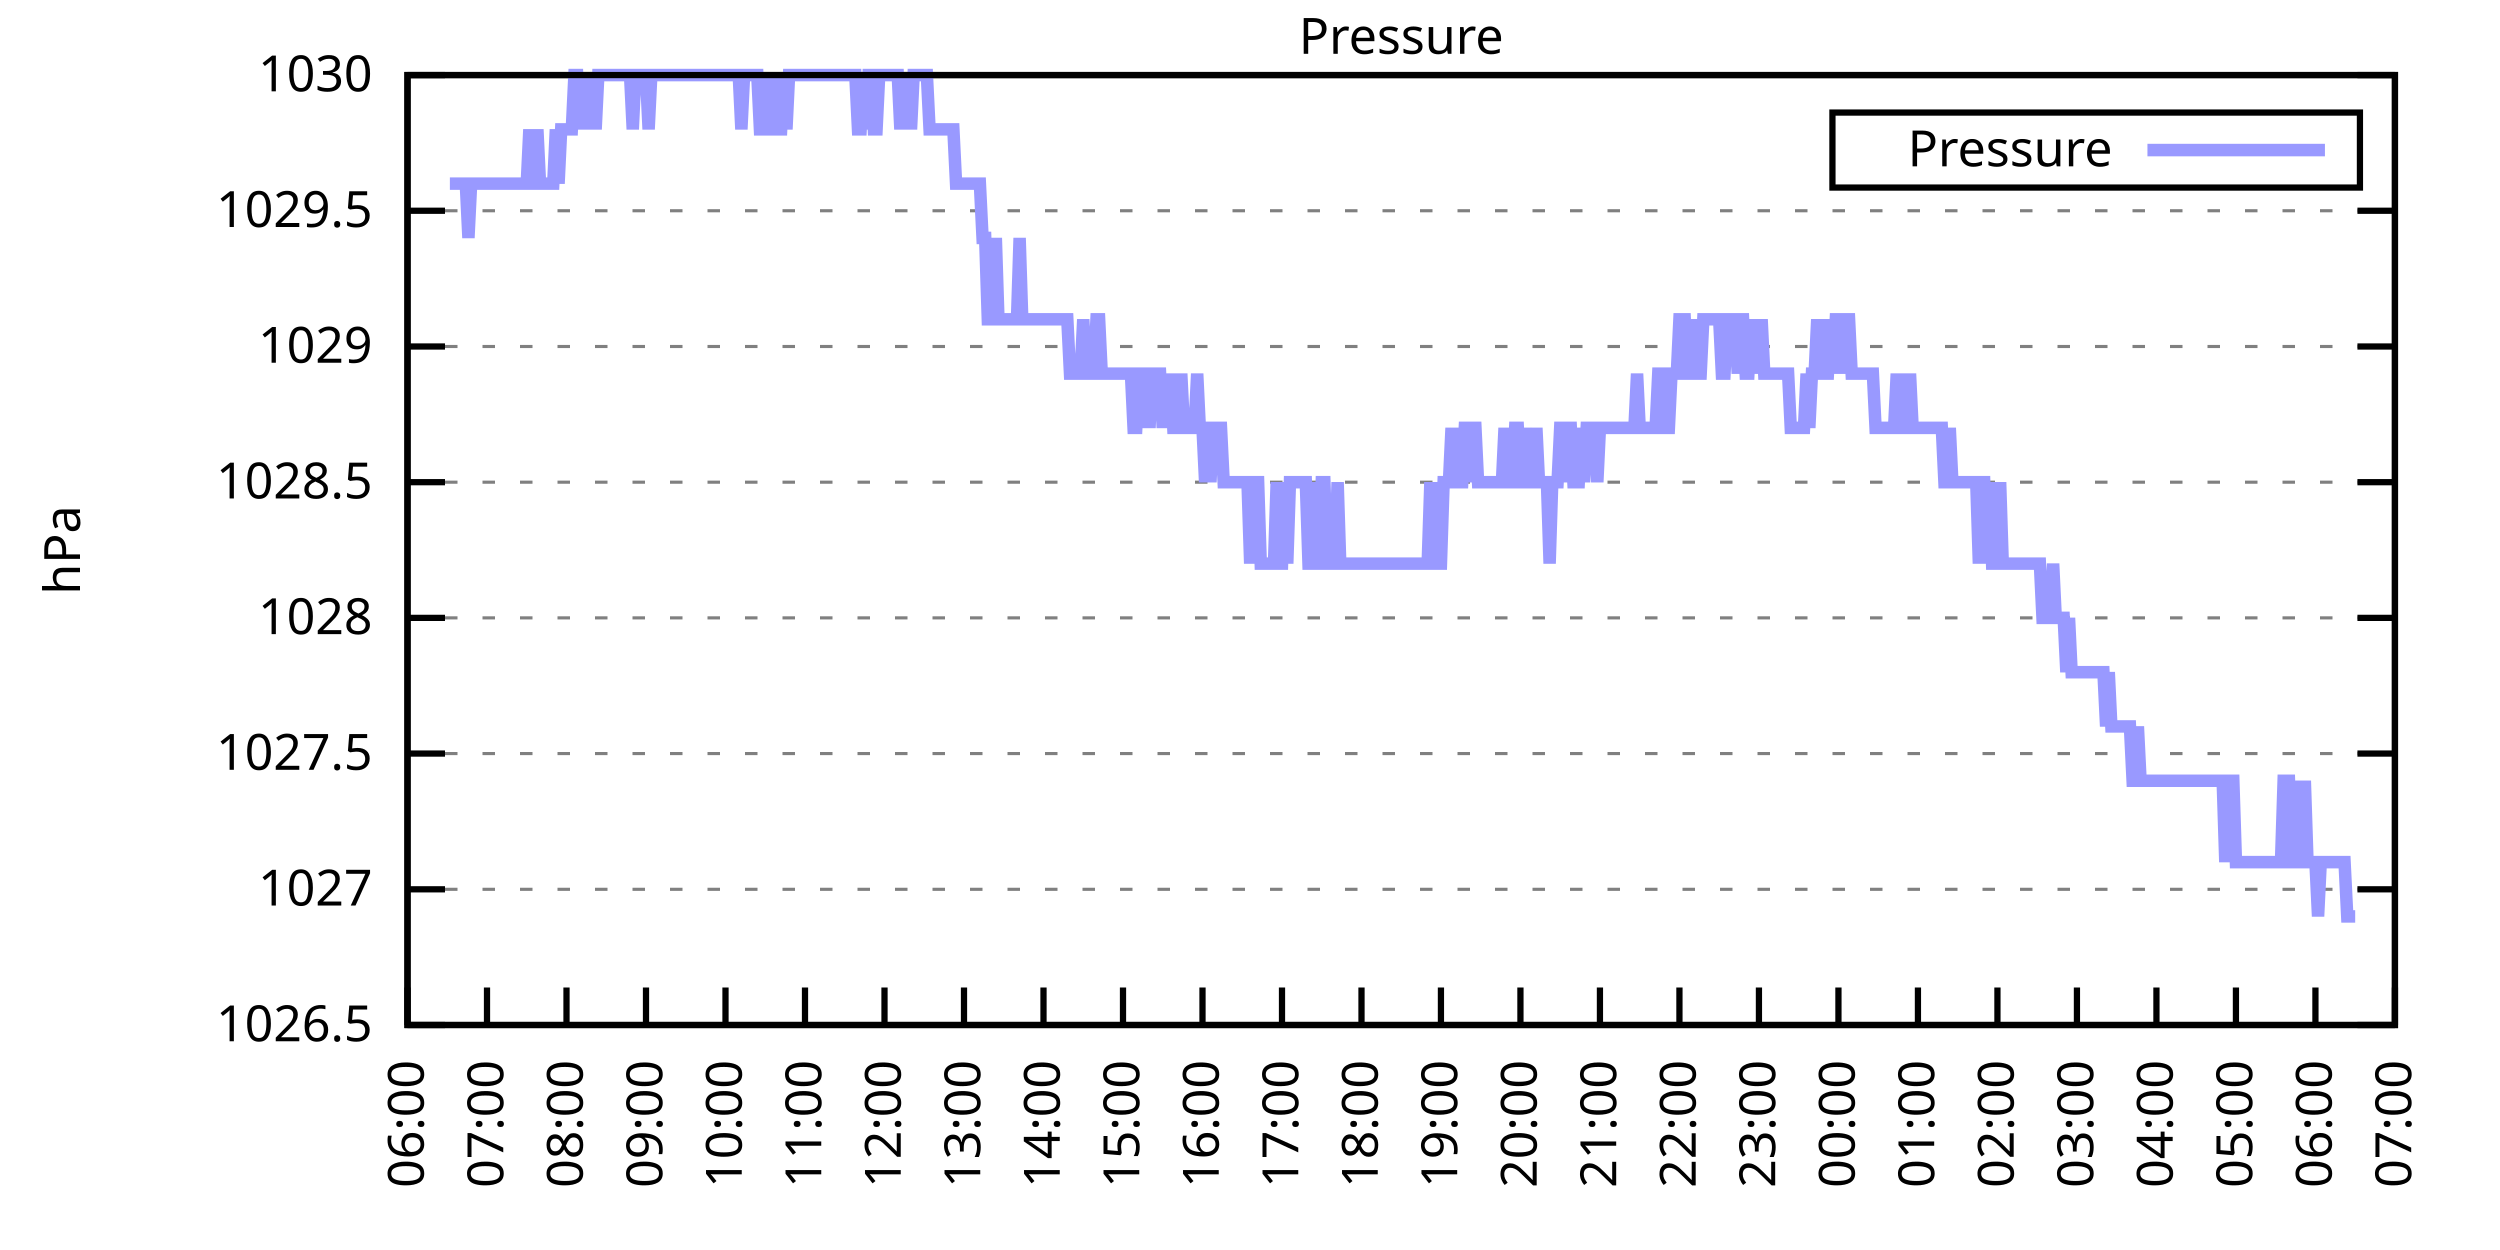
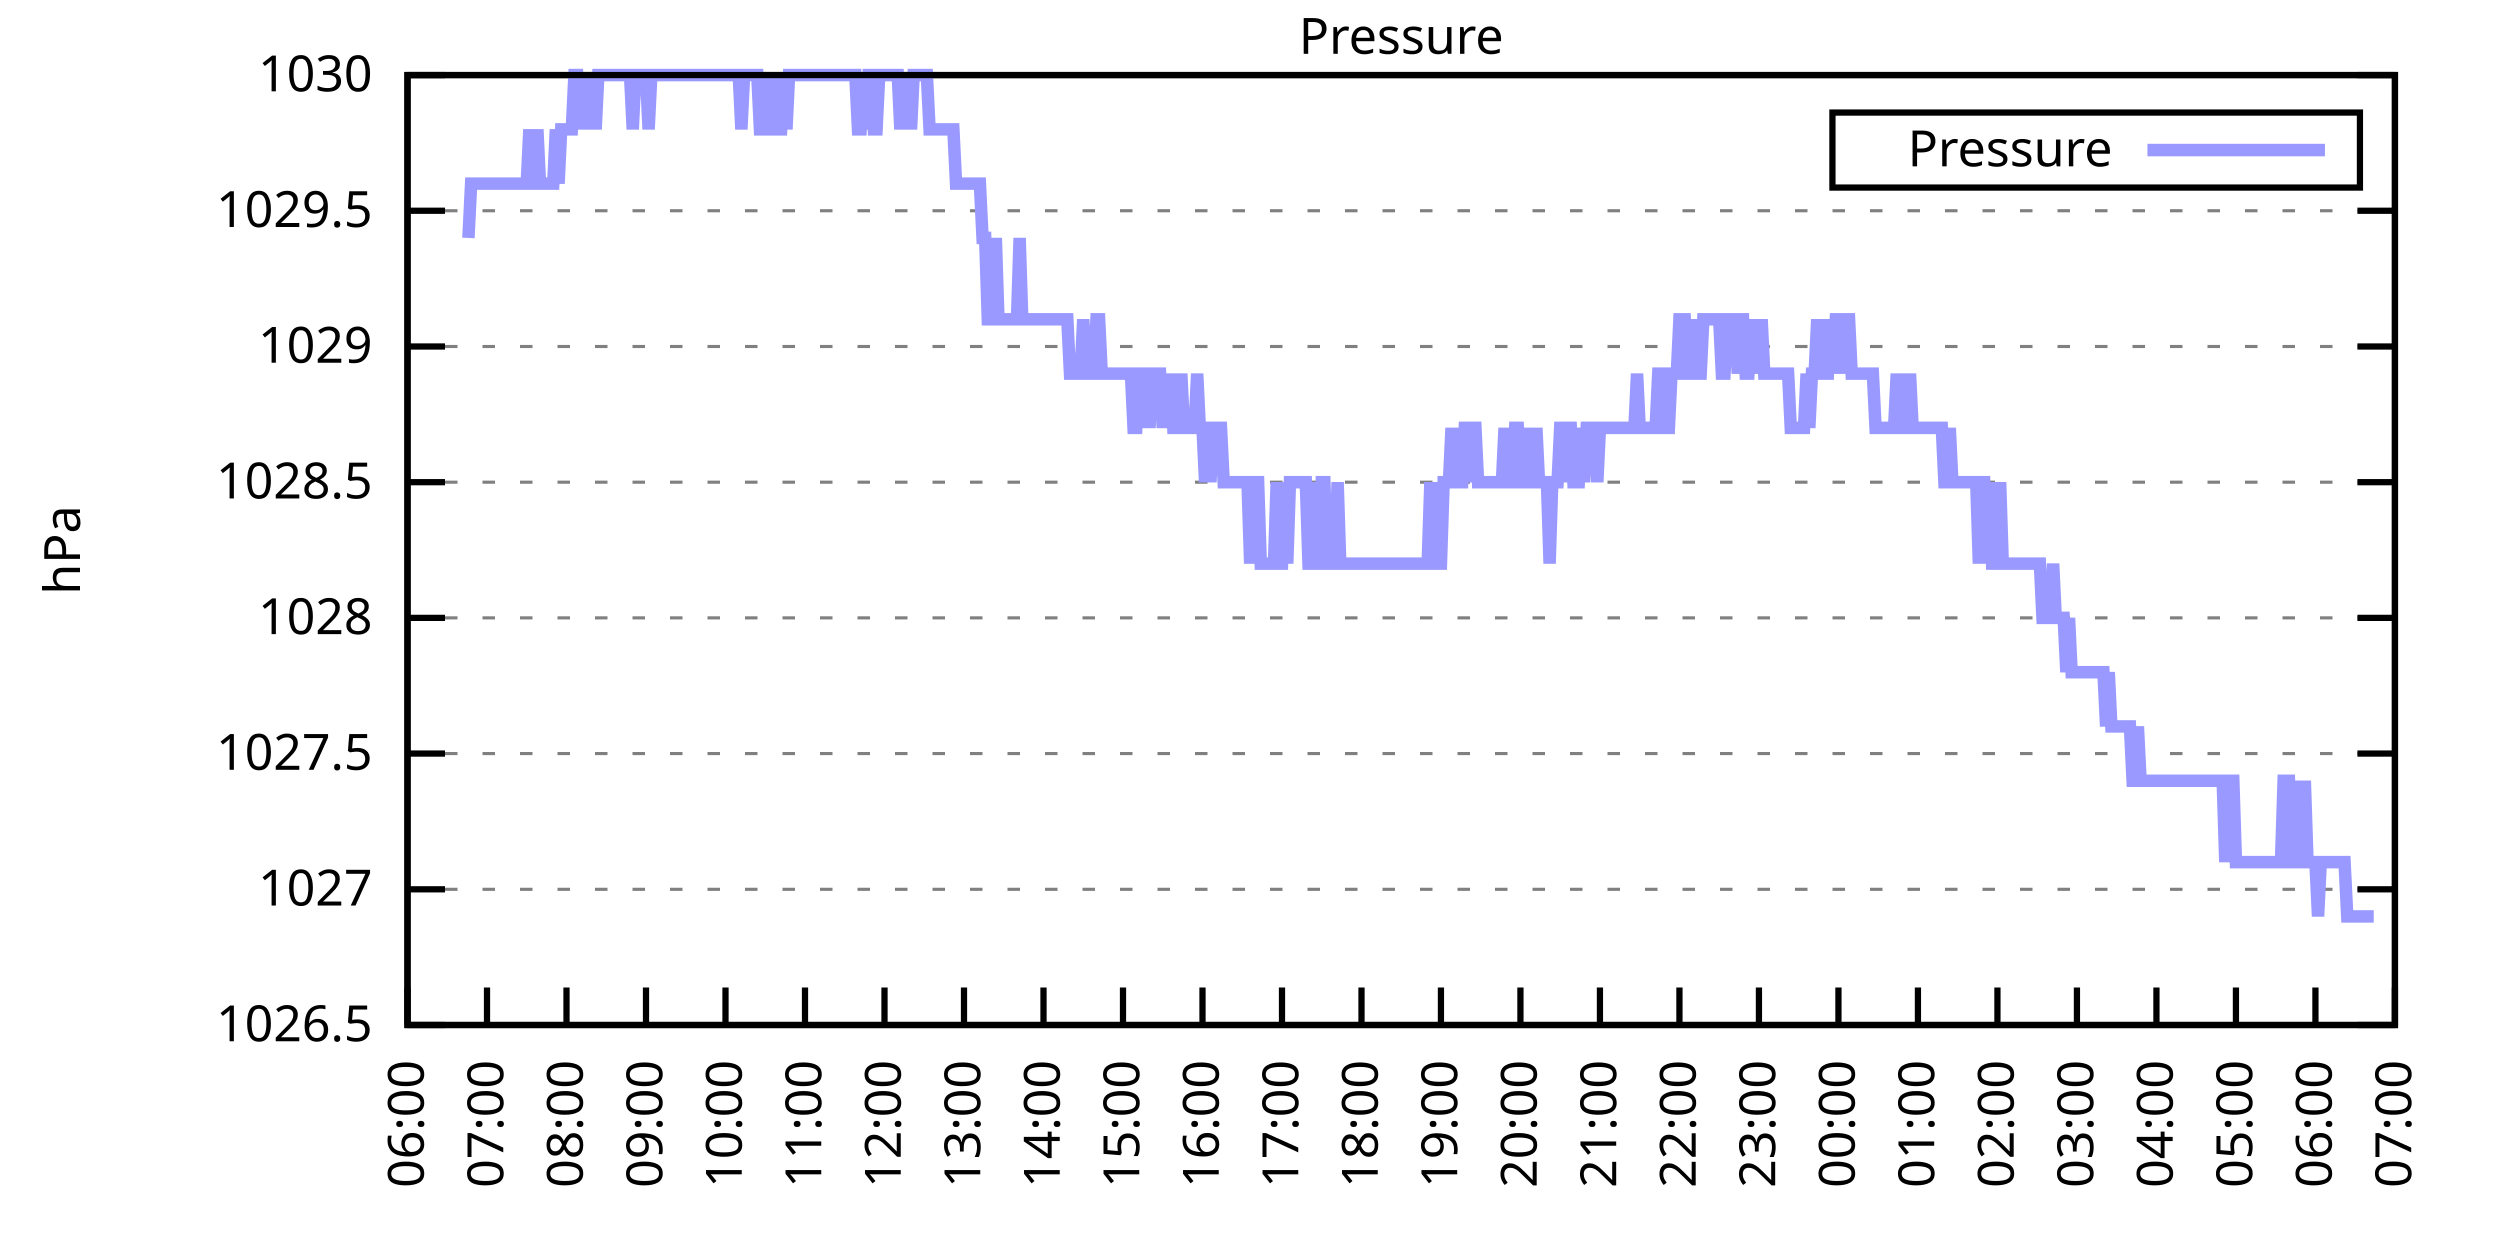
<svg xmlns="http://www.w3.org/2000/svg" xmlns:xlink="http://www.w3.org/1999/xlink" width="400" height="200" viewBox="0 0 400 200">
  <g id="gnuplot_canvas">
    <rect x="0" y="0" width="400" height="200" fill="none" />
    <defs>
      <circle id="gpDot" r="0.5" stroke-width="0.5" stroke="currentColor" />
      <path id="gpPt0" stroke-width="0.333" stroke="currentColor" d="M-1,0 h2 M0,-1 v2" />
      <path id="gpPt1" stroke-width="0.333" stroke="currentColor" d="M-1,-1 L1,1 M1,-1 L-1,1" />
      <path id="gpPt2" stroke-width="0.333" stroke="currentColor" d="M-1,0 L1,0 M0,-1 L0,1 M-1,-1 L1,1 M-1,1 L1,-1" />
      <rect id="gpPt3" stroke-width="0.333" stroke="currentColor" x="-1" y="-1" width="2" height="2" />
      <rect id="gpPt4" stroke-width="0.333" stroke="currentColor" fill="currentColor" x="-1" y="-1" width="2" height="2" />
      <circle id="gpPt5" stroke-width="0.333" stroke="currentColor" cx="0" cy="0" r="1" />
      <use xlink:href="#gpPt5" id="gpPt6" fill="currentColor" stroke="none" />
      <path id="gpPt7" stroke-width="0.333" stroke="currentColor" d="M0,-1.33 L-1.33,0.67 L1.33,0.67 z" />
      <use xlink:href="#gpPt7" id="gpPt8" fill="currentColor" stroke="none" />
      <use xlink:href="#gpPt7" id="gpPt9" stroke="currentColor" transform="rotate(180)" />
      <use xlink:href="#gpPt9" id="gpPt10" fill="currentColor" stroke="none" />
      <use xlink:href="#gpPt3" id="gpPt11" stroke="currentColor" transform="rotate(45)" />
      <use xlink:href="#gpPt11" id="gpPt12" fill="currentColor" stroke="none" />
      <path id="gpPt13" stroke-width="0.333" stroke="currentColor" d="M0,1.330 L1.265,0.411 L0.782,-1.067 L-0.782,-1.076 L-1.265,0.411 z" />
      <use xlink:href="#gpPt13" id="gpPt14" fill="currentColor" stroke="none" />
      <filter id="textbox" filterUnits="objectBoundingBox" x="0" y="0" height="1" width="1">
        <feFlood flood-color="white" flood-opacity="1" result="bgnd" />
        <feComposite in="SourceGraphic" in2="bgnd" operator="atop" />
      </filter>
      <filter id="greybox" filterUnits="objectBoundingBox" x="0" y="0" height="1" width="1">
        <feFlood flood-color="lightgrey" flood-opacity="1" result="grey" />
        <feComposite in="SourceGraphic" in2="grey" operator="atop" />
      </filter>
    </defs>
    <g fill="none" color="white" stroke="currentColor" stroke-width="1.00" stroke-linecap="butt" stroke-linejoin="miter">
</g>
    <g fill="none" color="black" stroke="currentColor" stroke-width="1.00" stroke-linecap="butt" stroke-linejoin="miter">
      <g stroke="none" shape-rendering="crispEdges">
        <polygon fill="rgb(255, 255, 255)" points="65.20,164.00 383.18,164.00 383.18,12.02 65.20,12.02 " />
      </g>
    </g>
    <g fill="none" color="black" stroke="currentColor" stroke-width="1.00" stroke-linecap="butt" stroke-linejoin="miter">
</g>
    <g fill="none" color="black" stroke="black" stroke-width="0.50" stroke-linecap="butt" stroke-linejoin="miter">
</g>
    <g fill="none" color="gray" stroke="currentColor" stroke-width="0.50" stroke-linecap="butt" stroke-linejoin="miter">
      <path stroke="gray" stroke-dasharray="2,4" class="gridline" d="M65.20,164.00 L383.19,164.00  " />
    </g>
    <g fill="none" color="gray" stroke="gray" stroke-width="1.00" stroke-linecap="butt" stroke-linejoin="miter">
</g>
    <g fill="none" color="black" stroke="currentColor" stroke-width="1.00" stroke-linecap="butt" stroke-linejoin="miter">
      <path stroke="black" d="M65.20,164.00 L71.20,164.00 M383.19,164.00 L377.19,164.00  " />
      <g transform="translate(59.60,166.60)" stroke="none" fill="black" font-family="Sans" font-size="8.00" text-anchor="end">
        <text>
          <tspan font-family="Sans"> 1026.5</tspan>
        </text>
      </g>
    </g>
    <g fill="none" color="black" stroke="currentColor" stroke-width="1.00" stroke-linecap="butt" stroke-linejoin="miter">
</g>
    <g fill="none" color="black" stroke="black" stroke-width="0.50" stroke-linecap="butt" stroke-linejoin="miter">
</g>
    <g fill="none" color="gray" stroke="currentColor" stroke-width="0.50" stroke-linecap="butt" stroke-linejoin="miter">
      <path stroke="gray" stroke-dasharray="2,4" class="gridline" d="M65.20,142.29 L383.19,142.29  " />
    </g>
    <g fill="none" color="gray" stroke="gray" stroke-width="1.00" stroke-linecap="butt" stroke-linejoin="miter">
</g>
    <g fill="none" color="black" stroke="currentColor" stroke-width="1.00" stroke-linecap="butt" stroke-linejoin="miter">
      <path stroke="black" d="M65.20,142.29 L71.20,142.29 M383.19,142.29 L377.19,142.29  " />
      <g transform="translate(59.60,144.89)" stroke="none" fill="black" font-family="Sans" font-size="8.00" text-anchor="end">
        <text>
          <tspan font-family="Sans"> 1027</tspan>
        </text>
      </g>
    </g>
    <g fill="none" color="black" stroke="currentColor" stroke-width="1.00" stroke-linecap="butt" stroke-linejoin="miter">
</g>
    <g fill="none" color="black" stroke="black" stroke-width="0.50" stroke-linecap="butt" stroke-linejoin="miter">
</g>
    <g fill="none" color="gray" stroke="currentColor" stroke-width="0.50" stroke-linecap="butt" stroke-linejoin="miter">
      <path stroke="gray" stroke-dasharray="2,4" class="gridline" d="M65.20,120.57 L383.19,120.57  " />
    </g>
    <g fill="none" color="gray" stroke="gray" stroke-width="1.00" stroke-linecap="butt" stroke-linejoin="miter">
</g>
    <g fill="none" color="black" stroke="currentColor" stroke-width="1.00" stroke-linecap="butt" stroke-linejoin="miter">
      <path stroke="black" d="M65.20,120.57 L71.20,120.57 M383.19,120.57 L377.19,120.57  " />
      <g transform="translate(59.60,123.17)" stroke="none" fill="black" font-family="Sans" font-size="8.00" text-anchor="end">
        <text>
          <tspan font-family="Sans"> 1027.5</tspan>
        </text>
      </g>
    </g>
    <g fill="none" color="black" stroke="currentColor" stroke-width="1.00" stroke-linecap="butt" stroke-linejoin="miter">
</g>
    <g fill="none" color="black" stroke="black" stroke-width="0.50" stroke-linecap="butt" stroke-linejoin="miter">
</g>
    <g fill="none" color="gray" stroke="currentColor" stroke-width="0.50" stroke-linecap="butt" stroke-linejoin="miter">
      <path stroke="gray" stroke-dasharray="2,4" class="gridline" d="M65.20,98.86 L383.19,98.86  " />
    </g>
    <g fill="none" color="gray" stroke="gray" stroke-width="1.00" stroke-linecap="butt" stroke-linejoin="miter">
</g>
    <g fill="none" color="black" stroke="currentColor" stroke-width="1.00" stroke-linecap="butt" stroke-linejoin="miter">
      <path stroke="black" d="M65.20,98.86 L71.20,98.86 M383.19,98.86 L377.19,98.86  " />
      <g transform="translate(59.60,101.46)" stroke="none" fill="black" font-family="Sans" font-size="8.00" text-anchor="end">
        <text>
          <tspan font-family="Sans"> 1028</tspan>
        </text>
      </g>
    </g>
    <g fill="none" color="black" stroke="currentColor" stroke-width="1.00" stroke-linecap="butt" stroke-linejoin="miter">
</g>
    <g fill="none" color="black" stroke="black" stroke-width="0.50" stroke-linecap="butt" stroke-linejoin="miter">
</g>
    <g fill="none" color="gray" stroke="currentColor" stroke-width="0.50" stroke-linecap="butt" stroke-linejoin="miter">
      <path stroke="gray" stroke-dasharray="2,4" class="gridline" d="M65.20,77.15 L383.19,77.15  " />
    </g>
    <g fill="none" color="gray" stroke="gray" stroke-width="1.00" stroke-linecap="butt" stroke-linejoin="miter">
</g>
    <g fill="none" color="black" stroke="currentColor" stroke-width="1.00" stroke-linecap="butt" stroke-linejoin="miter">
      <path stroke="black" d="M65.20,77.15 L71.20,77.15 M383.19,77.15 L377.19,77.15  " />
      <g transform="translate(59.60,79.75)" stroke="none" fill="black" font-family="Sans" font-size="8.00" text-anchor="end">
        <text>
          <tspan font-family="Sans"> 1028.5</tspan>
        </text>
      </g>
    </g>
    <g fill="none" color="black" stroke="currentColor" stroke-width="1.00" stroke-linecap="butt" stroke-linejoin="miter">
</g>
    <g fill="none" color="black" stroke="black" stroke-width="0.50" stroke-linecap="butt" stroke-linejoin="miter">
</g>
    <g fill="none" color="gray" stroke="currentColor" stroke-width="0.50" stroke-linecap="butt" stroke-linejoin="miter">
      <path stroke="gray" stroke-dasharray="2,4" class="gridline" d="M65.20,55.44 L383.19,55.44  " />
    </g>
    <g fill="none" color="gray" stroke="gray" stroke-width="1.00" stroke-linecap="butt" stroke-linejoin="miter">
</g>
    <g fill="none" color="black" stroke="currentColor" stroke-width="1.00" stroke-linecap="butt" stroke-linejoin="miter">
      <path stroke="black" d="M65.20,55.44 L71.20,55.44 M383.19,55.44 L377.19,55.44  " />
      <g transform="translate(59.60,58.04)" stroke="none" fill="black" font-family="Sans" font-size="8.00" text-anchor="end">
        <text>
          <tspan font-family="Sans"> 1029</tspan>
        </text>
      </g>
    </g>
    <g fill="none" color="black" stroke="currentColor" stroke-width="1.00" stroke-linecap="butt" stroke-linejoin="miter">
</g>
    <g fill="none" color="black" stroke="black" stroke-width="0.50" stroke-linecap="butt" stroke-linejoin="miter">
</g>
    <g fill="none" color="gray" stroke="currentColor" stroke-width="0.50" stroke-linecap="butt" stroke-linejoin="miter">
      <path stroke="gray" stroke-dasharray="2,4" class="gridline" d="M65.20,33.72 L383.19,33.72  " />
    </g>
    <g fill="none" color="gray" stroke="gray" stroke-width="1.00" stroke-linecap="butt" stroke-linejoin="miter">
</g>
    <g fill="none" color="black" stroke="currentColor" stroke-width="1.00" stroke-linecap="butt" stroke-linejoin="miter">
      <path stroke="black" d="M65.20,33.72 L71.20,33.72 M383.19,33.72 L377.19,33.72  " />
      <g transform="translate(59.60,36.32)" stroke="none" fill="black" font-family="Sans" font-size="8.00" text-anchor="end">
        <text>
          <tspan font-family="Sans"> 1029.5</tspan>
        </text>
      </g>
    </g>
    <g fill="none" color="black" stroke="currentColor" stroke-width="1.00" stroke-linecap="butt" stroke-linejoin="miter">
</g>
    <g fill="none" color="black" stroke="black" stroke-width="0.50" stroke-linecap="butt" stroke-linejoin="miter">
</g>
    <g fill="none" color="gray" stroke="currentColor" stroke-width="0.50" stroke-linecap="butt" stroke-linejoin="miter">
      <path stroke="gray" stroke-dasharray="2,4" class="gridline" d="M65.20,12.01 L383.19,12.01  " />
    </g>
    <g fill="none" color="gray" stroke="gray" stroke-width="1.00" stroke-linecap="butt" stroke-linejoin="miter">
</g>
    <g fill="none" color="black" stroke="currentColor" stroke-width="1.00" stroke-linecap="butt" stroke-linejoin="miter">
      <path stroke="black" d="M65.20,12.01 L71.20,12.01 M383.19,12.01 L377.19,12.01  " />
      <g transform="translate(59.60,14.61)" stroke="none" fill="black" font-family="Sans" font-size="8.00" text-anchor="end">
        <text>
          <tspan font-family="Sans"> 1030</tspan>
        </text>
      </g>
    </g>
    <g fill="none" color="black" stroke="currentColor" stroke-width="1.00" stroke-linecap="butt" stroke-linejoin="miter">
      <path stroke="black" d="M65.20,164.00 L65.20,158.00  " />
      <g transform="translate(67.80,169.60) rotate(270.00)" stroke="none" fill="black" font-family="Sans" font-size="8.00" text-anchor="end">
        <text>
          <tspan font-family="Sans">06:00</tspan>
        </text>
      </g>
    </g>
    <g fill="none" color="black" stroke="currentColor" stroke-width="1.00" stroke-linecap="butt" stroke-linejoin="miter">
      <path stroke="black" d="M77.92,164.00 L77.92,158.00  " />
      <g transform="translate(80.52,169.60) rotate(270.00)" stroke="none" fill="black" font-family="Sans" font-size="8.00" text-anchor="end">
        <text>
          <tspan font-family="Sans">07:00</tspan>
        </text>
      </g>
    </g>
    <g fill="none" color="black" stroke="currentColor" stroke-width="1.00" stroke-linecap="butt" stroke-linejoin="miter">
      <path stroke="black" d="M90.64,164.00 L90.64,158.00  " />
      <g transform="translate(93.24,169.60) rotate(270.00)" stroke="none" fill="black" font-family="Sans" font-size="8.00" text-anchor="end">
        <text>
          <tspan font-family="Sans">08:00</tspan>
        </text>
      </g>
    </g>
    <g fill="none" color="black" stroke="currentColor" stroke-width="1.00" stroke-linecap="butt" stroke-linejoin="miter">
      <path stroke="black" d="M103.36,164.00 L103.36,158.00  " />
      <g transform="translate(105.96,169.60) rotate(270.00)" stroke="none" fill="black" font-family="Sans" font-size="8.00" text-anchor="end">
        <text>
          <tspan font-family="Sans">09:00</tspan>
        </text>
      </g>
    </g>
    <g fill="none" color="black" stroke="currentColor" stroke-width="1.00" stroke-linecap="butt" stroke-linejoin="miter">
      <path stroke="black" d="M116.08,164.00 L116.08,158.00  " />
      <g transform="translate(118.68,169.60) rotate(270.00)" stroke="none" fill="black" font-family="Sans" font-size="8.00" text-anchor="end">
        <text>
          <tspan font-family="Sans">10:00</tspan>
        </text>
      </g>
    </g>
    <g fill="none" color="black" stroke="currentColor" stroke-width="1.00" stroke-linecap="butt" stroke-linejoin="miter">
      <path stroke="black" d="M128.80,164.00 L128.80,158.00  " />
      <g transform="translate(131.40,169.60) rotate(270.00)" stroke="none" fill="black" font-family="Sans" font-size="8.00" text-anchor="end">
        <text>
          <tspan font-family="Sans">11:00</tspan>
        </text>
      </g>
    </g>
    <g fill="none" color="black" stroke="currentColor" stroke-width="1.00" stroke-linecap="butt" stroke-linejoin="miter">
      <path stroke="black" d="M141.52,164.00 L141.52,158.00  " />
      <g transform="translate(144.12,169.60) rotate(270.00)" stroke="none" fill="black" font-family="Sans" font-size="8.00" text-anchor="end">
        <text>
          <tspan font-family="Sans">12:00</tspan>
        </text>
      </g>
    </g>
    <g fill="none" color="black" stroke="currentColor" stroke-width="1.00" stroke-linecap="butt" stroke-linejoin="miter">
      <path stroke="black" d="M154.24,164.00 L154.24,158.00  " />
      <g transform="translate(156.84,169.60) rotate(270.00)" stroke="none" fill="black" font-family="Sans" font-size="8.00" text-anchor="end">
        <text>
          <tspan font-family="Sans">13:00</tspan>
        </text>
      </g>
    </g>
    <g fill="none" color="black" stroke="currentColor" stroke-width="1.00" stroke-linecap="butt" stroke-linejoin="miter">
      <path stroke="black" d="M166.96,164.00 L166.96,158.00  " />
      <g transform="translate(169.56,169.60) rotate(270.00)" stroke="none" fill="black" font-family="Sans" font-size="8.00" text-anchor="end">
        <text>
          <tspan font-family="Sans">14:00</tspan>
        </text>
      </g>
    </g>
    <g fill="none" color="black" stroke="currentColor" stroke-width="1.00" stroke-linecap="butt" stroke-linejoin="miter">
      <path stroke="black" d="M179.68,164.00 L179.68,158.00  " />
      <g transform="translate(182.28,169.60) rotate(270.00)" stroke="none" fill="black" font-family="Sans" font-size="8.00" text-anchor="end">
        <text>
          <tspan font-family="Sans">15:00</tspan>
        </text>
      </g>
    </g>
    <g fill="none" color="black" stroke="currentColor" stroke-width="1.00" stroke-linecap="butt" stroke-linejoin="miter">
      <path stroke="black" d="M192.40,164.00 L192.40,158.00  " />
      <g transform="translate(195.00,169.60) rotate(270.00)" stroke="none" fill="black" font-family="Sans" font-size="8.00" text-anchor="end">
        <text>
          <tspan font-family="Sans">16:00</tspan>
        </text>
      </g>
    </g>
    <g fill="none" color="black" stroke="currentColor" stroke-width="1.00" stroke-linecap="butt" stroke-linejoin="miter">
      <path stroke="black" d="M205.12,164.00 L205.12,158.00  " />
      <g transform="translate(207.72,169.60) rotate(270.00)" stroke="none" fill="black" font-family="Sans" font-size="8.00" text-anchor="end">
        <text>
          <tspan font-family="Sans">17:00</tspan>
        </text>
      </g>
    </g>
    <g fill="none" color="black" stroke="currentColor" stroke-width="1.00" stroke-linecap="butt" stroke-linejoin="miter">
      <path stroke="black" d="M217.84,164.00 L217.84,158.00  " />
      <g transform="translate(220.44,169.60) rotate(270.00)" stroke="none" fill="black" font-family="Sans" font-size="8.00" text-anchor="end">
        <text>
          <tspan font-family="Sans">18:00</tspan>
        </text>
      </g>
    </g>
    <g fill="none" color="black" stroke="currentColor" stroke-width="1.00" stroke-linecap="butt" stroke-linejoin="miter">
      <path stroke="black" d="M230.55,164.00 L230.55,158.00  " />
      <g transform="translate(233.15,169.60) rotate(270.00)" stroke="none" fill="black" font-family="Sans" font-size="8.00" text-anchor="end">
        <text>
          <tspan font-family="Sans">19:00</tspan>
        </text>
      </g>
    </g>
    <g fill="none" color="black" stroke="currentColor" stroke-width="1.00" stroke-linecap="butt" stroke-linejoin="miter">
      <path stroke="black" d="M243.27,164.00 L243.27,158.00  " />
      <g transform="translate(245.87,169.60) rotate(270.00)" stroke="none" fill="black" font-family="Sans" font-size="8.00" text-anchor="end">
        <text>
          <tspan font-family="Sans">20:00</tspan>
        </text>
      </g>
    </g>
    <g fill="none" color="black" stroke="currentColor" stroke-width="1.00" stroke-linecap="butt" stroke-linejoin="miter">
      <path stroke="black" d="M255.99,164.00 L255.99,158.00  " />
      <g transform="translate(258.59,169.60) rotate(270.00)" stroke="none" fill="black" font-family="Sans" font-size="8.00" text-anchor="end">
        <text>
          <tspan font-family="Sans">21:00</tspan>
        </text>
      </g>
    </g>
    <g fill="none" color="black" stroke="currentColor" stroke-width="1.00" stroke-linecap="butt" stroke-linejoin="miter">
      <path stroke="black" d="M268.71,164.00 L268.71,158.00  " />
      <g transform="translate(271.31,169.60) rotate(270.00)" stroke="none" fill="black" font-family="Sans" font-size="8.00" text-anchor="end">
        <text>
          <tspan font-family="Sans">22:00</tspan>
        </text>
      </g>
    </g>
    <g fill="none" color="black" stroke="currentColor" stroke-width="1.00" stroke-linecap="butt" stroke-linejoin="miter">
      <path stroke="black" d="M281.43,164.00 L281.43,158.00  " />
      <g transform="translate(284.03,169.60) rotate(270.00)" stroke="none" fill="black" font-family="Sans" font-size="8.00" text-anchor="end">
        <text>
          <tspan font-family="Sans">23:00</tspan>
        </text>
      </g>
    </g>
    <g fill="none" color="black" stroke="currentColor" stroke-width="1.00" stroke-linecap="butt" stroke-linejoin="miter">
      <path stroke="black" d="M294.15,164.00 L294.15,158.00  " />
      <g transform="translate(296.75,169.60) rotate(270.00)" stroke="none" fill="black" font-family="Sans" font-size="8.00" text-anchor="end">
        <text>
          <tspan font-family="Sans">00:00</tspan>
        </text>
      </g>
    </g>
    <g fill="none" color="black" stroke="currentColor" stroke-width="1.00" stroke-linecap="butt" stroke-linejoin="miter">
      <path stroke="black" d="M306.87,164.00 L306.87,158.00  " />
      <g transform="translate(309.47,169.60) rotate(270.00)" stroke="none" fill="black" font-family="Sans" font-size="8.00" text-anchor="end">
        <text>
          <tspan font-family="Sans">01:00</tspan>
        </text>
      </g>
    </g>
    <g fill="none" color="black" stroke="currentColor" stroke-width="1.00" stroke-linecap="butt" stroke-linejoin="miter">
      <path stroke="black" d="M319.59,164.00 L319.59,158.00  " />
      <g transform="translate(322.19,169.60) rotate(270.00)" stroke="none" fill="black" font-family="Sans" font-size="8.00" text-anchor="end">
        <text>
          <tspan font-family="Sans">02:00</tspan>
        </text>
      </g>
    </g>
    <g fill="none" color="black" stroke="currentColor" stroke-width="1.00" stroke-linecap="butt" stroke-linejoin="miter">
      <path stroke="black" d="M332.31,164.00 L332.31,158.00  " />
      <g transform="translate(334.91,169.60) rotate(270.00)" stroke="none" fill="black" font-family="Sans" font-size="8.00" text-anchor="end">
        <text>
          <tspan font-family="Sans">03:00</tspan>
        </text>
      </g>
    </g>
    <g fill="none" color="black" stroke="currentColor" stroke-width="1.00" stroke-linecap="butt" stroke-linejoin="miter">
      <path stroke="black" d="M345.03,164.00 L345.03,158.00  " />
      <g transform="translate(347.63,169.60) rotate(270.00)" stroke="none" fill="black" font-family="Sans" font-size="8.00" text-anchor="end">
        <text>
          <tspan font-family="Sans">04:00</tspan>
        </text>
      </g>
    </g>
    <g fill="none" color="black" stroke="currentColor" stroke-width="1.00" stroke-linecap="butt" stroke-linejoin="miter">
      <path stroke="black" d="M357.75,164.00 L357.75,158.00  " />
      <g transform="translate(360.35,169.60) rotate(270.00)" stroke="none" fill="black" font-family="Sans" font-size="8.00" text-anchor="end">
        <text>
          <tspan font-family="Sans">05:00</tspan>
        </text>
      </g>
    </g>
    <g fill="none" color="black" stroke="currentColor" stroke-width="1.00" stroke-linecap="butt" stroke-linejoin="miter">
      <path stroke="black" d="M370.47,164.00 L370.47,158.00  " />
      <g transform="translate(373.07,169.60) rotate(270.00)" stroke="none" fill="black" font-family="Sans" font-size="8.00" text-anchor="end">
        <text>
          <tspan font-family="Sans">06:00</tspan>
        </text>
      </g>
    </g>
    <g fill="none" color="black" stroke="currentColor" stroke-width="1.00" stroke-linecap="butt" stroke-linejoin="miter">
      <path stroke="black" d="M383.19,164.00 L383.19,158.00  " />
      <g transform="translate(385.79,169.60) rotate(270.00)" stroke="none" fill="black" font-family="Sans" font-size="8.00" text-anchor="end">
        <text>
          <tspan font-family="Sans">07:00</tspan>
        </text>
      </g>
    </g>
    <g fill="none" color="black" stroke="currentColor" stroke-width="1.00" stroke-linecap="butt" stroke-linejoin="miter">
</g>
    <g fill="none" color="black" stroke="currentColor" stroke-width="1.00" stroke-linecap="butt" stroke-linejoin="miter">
      <path stroke="black" d="M65.20,12.01 L65.20,164.00 L383.19,164.00 L383.19,12.01 L65.20,12.01 Z  " />
    </g>
    <g fill="none" color="black" stroke="currentColor" stroke-width="1.00" stroke-linecap="butt" stroke-linejoin="miter">
</g>
    <g fill="none" color="black" stroke="currentColor" stroke-width="1.00" stroke-linecap="butt" stroke-linejoin="miter">
      <path stroke="black" d="M293.19,30.01 L293.19,18.01 L377.59,18.01 L377.59,30.01 L293.19,30.01 Z  " />
    </g>
    <g id="Pressure_plot_1">
      <g fill="none" color="white" stroke="black" stroke-width="2.00" stroke-linecap="butt" stroke-linejoin="miter">
</g>
      <g fill="none" color="black" stroke="currentColor" stroke-width="2.00" stroke-linecap="butt" stroke-linejoin="miter">
        <g transform="translate(337.99,26.61)" stroke="none" fill="black" font-family="Sans" font-size="8.00" text-anchor="end">
          <text>
            <tspan font-family="Sans">Pressure</tspan>
          </text>
        </g>
      </g>
      <g fill="none" color="black" stroke="currentColor" stroke-width="2.00" stroke-linecap="butt" stroke-linejoin="miter">
-         <path stroke="rgb(153, 153, 255)" d="M343.59,24.01 L371.99,24.01 M71.98,29.38 L72.41,29.38 L72.83,29.38 L73.26,29.38 L73.68,29.38 L74.10,29.38   L74.53,29.38 L74.95,38.07 L75.38,29.38 L75.80,29.38 L76.22,29.38 L76.65,29.38 L77.07,29.38 L77.50,29.38   L77.92,29.38 L78.34,29.38 L78.77,29.38 L79.19,29.38 L79.62,29.38 L80.04,29.38 L80.46,29.38 L80.89,29.38   L81.31,29.38 L81.74,29.38 L82.16,29.38 L82.58,29.38 L83.01,29.38 L83.43,29.38 L83.86,29.38 L84.28,29.38   L84.70,20.70 L85.13,29.38 L85.55,29.38 L85.98,20.70 L86.40,29.38 L86.82,29.38 L87.25,29.38 L87.67,29.38   L88.10,29.38 L88.52,29.38 L88.94,20.70 L89.37,29.38 L89.79,20.70 L90.22,20.70 L90.64,20.70 L91.06,20.70   L91.49,20.70 L91.91,12.01 L92.34,12.01 L92.76,20.70 L93.18,12.01 L93.61,20.70 L94.03,12.01 L94.46,20.70   L94.88,12.01 L95.30,20.70 L95.73,12.01 L96.15,12.01 L96.58,12.01 L97.00,12.01 L97.42,12.01 L97.85,12.01   L98.27,12.01 L98.69,12.01 L99.12,12.01 L99.54,12.01 L99.97,12.01 L100.39,12.01 L100.81,12.01 L101.24,20.70   L101.66,12.01 L102.09,12.01 L102.51,12.01 L102.93,12.01 L103.36,12.01 L103.78,20.70 L104.21,12.01 L104.63,12.01   L105.05,12.01 L105.48,12.01 L105.90,12.01 L106.33,12.01 L106.75,12.01 L107.17,12.01 L107.60,12.01 L108.02,12.01   L108.45,12.01 L108.87,12.01 L109.29,12.01 L109.72,12.01 L110.14,12.01 L110.57,12.01 L110.99,12.01 L111.41,12.01   L111.84,12.01 L112.26,12.01 L112.69,12.01 L113.11,12.01 L113.53,12.01 L113.96,12.01 L114.38,12.01 L114.81,12.01   L115.23,12.01 L115.65,12.01 L116.08,12.01 L116.50,12.01 L116.93,12.01 L117.35,12.01 L117.77,12.01 L118.20,12.01   L118.62,20.70 L119.05,12.01 L119.47,12.01 L119.89,12.01 L120.32,12.01 L120.74,12.01 L121.17,12.01 L121.59,20.70   L122.01,20.70 L122.44,20.70 L122.86,12.01 L123.29,20.70 L123.71,12.01 L124.13,20.70 L124.56,20.70 L124.98,20.70   L125.41,12.01 L125.83,20.70 L126.25,12.01 L126.68,12.01 L127.10,12.01 L127.53,12.01 L127.95,12.01 L128.37,12.01   L128.80,12.01 L129.22,12.01 L129.65,12.01 L130.07,12.01 L130.49,12.01 L130.92,12.01 L131.34,12.01 L131.77,12.01   L132.19,12.01 L132.61,12.01 L133.04,12.01 L133.46,12.01 L133.89,12.01 L134.31,12.01 L134.73,12.01 L135.16,12.01   L135.58,12.01 L136.01,12.01 L136.43,12.01 L136.85,12.01 L137.28,20.70 L137.70,20.70 L138.13,12.01 L138.55,20.70   L138.97,12.01 L139.40,12.01 L139.82,20.70 L140.25,20.70 L140.67,12.01 L141.09,12.01 L141.52,12.01 L141.94,12.01   L142.37,12.01 L142.79,12.01 L143.21,12.01 L143.64,12.01 L144.06,20.70 L144.49,12.01 L144.91,20.70 L145.33,12.01   L145.76,20.70 L146.18,12.01 L146.61,12.01 L147.03,12.01 L147.45,12.01 L147.88,12.01 L148.30,12.01 L148.73,20.70   L149.15,20.70 L149.57,20.70 L150.00,20.70 L150.42,20.70 L150.85,20.70 L151.27,20.70 L151.69,20.70 L152.12,20.70   L152.54,20.70 L152.97,29.38 L153.39,29.38 L153.81,29.38 L154.24,29.38 L154.66,29.38 L155.09,29.38 L155.51,29.38   L155.93,29.38 L156.36,29.38 L156.78,29.38 L157.21,38.07 L157.63,38.07 L158.05,51.09 L158.48,51.09 L158.90,51.09   L159.33,38.07 L159.75,51.09 L160.17,51.09 L160.60,51.09 L161.02,51.09 L161.44,51.09 L161.87,51.09 L162.29,51.09   L162.72,51.09 L163.14,38.07 L163.56,51.09 L163.99,51.09 L164.41,51.09 L164.84,51.09 L165.26,51.09 L165.68,51.09   L166.11,51.09 L166.53,51.09 L166.96,51.09 L167.38,51.09 L167.80,51.09 L168.23,51.09 L168.65,51.09 L169.08,51.09   L169.50,51.09 L169.92,51.09 L170.35,51.09 L170.77,51.09 L171.20,59.78 L171.62,59.78 L172.04,59.78 L172.47,59.78   L172.89,59.78 L173.32,51.09 L173.74,59.78 L174.16,59.78 L174.59,59.78 L175.01,59.78 L175.44,51.09 L175.86,51.09   L176.28,59.78 L176.71,59.78 L177.13,59.78 L177.56,59.78 L177.98,59.78 L178.40,59.78 L178.83,59.78 L179.25,59.78   L179.68,59.78 L180.10,59.78 L180.52,59.78 L180.95,59.78 L181.37,68.46 L181.80,68.46 L182.22,59.78 L182.64,59.78   L183.07,68.46 L183.49,59.78 L183.92,68.46 L184.34,59.78 L184.76,59.78 L185.19,59.78 L185.61,59.78 L186.04,68.46   L186.46,59.78 L186.88,68.46 L187.31,59.78 L187.73,68.46 L188.16,68.46 L188.58,68.46 L189.00,59.78 L189.43,68.46   L189.85,68.46 L190.28,68.46 L190.70,68.46 L191.12,68.46 L191.55,59.78 L191.97,68.46 L192.40,68.46 L192.82,77.15   L193.24,68.46 L193.67,77.15 L194.09,68.46 L194.52,68.46 L194.94,68.46 L195.36,68.46 L195.79,77.15 L196.21,77.15   L196.64,77.15 L197.06,77.15 L197.48,77.15 L197.91,77.15 L198.33,77.15 L198.76,77.15 L199.18,77.15 L199.60,77.15   L200.03,90.18 L200.45,77.15 L200.88,77.15 L201.30,77.15 L201.72,90.18 L202.15,90.18 L202.57,90.18 L203.00,90.18   L203.42,90.18 L203.84,90.18 L204.27,77.15 L204.69,90.18 L205.12,90.18 L205.54,77.15 L205.96,90.18 L206.39,77.15   L206.81,77.15 L207.24,77.15 L207.66,77.15 L208.08,77.15 L208.51,77.15 L208.93,77.15 L209.36,90.18 L209.78,90.18   L210.20,77.15 L210.63,90.18 L211.05,90.18 L211.48,77.15 L211.90,77.15 L212.32,90.18 L212.75,90.18 L213.17,90.18   L213.60,90.18 L214.02,77.15 L214.44,90.18 L214.87,90.18 L215.29,90.18 L215.72,90.18 L216.14,90.18 L216.56,90.18   L216.99,90.18 L217.41,90.18 L217.84,90.18 L218.26,90.18 L218.68,90.18 L219.11,90.18 L219.53,90.18 L219.96,90.18   L220.38,90.18 L220.80,90.18 L221.23,90.18 L221.65,90.18 L222.08,90.18 L222.50,90.18 L222.92,90.18 L223.35,90.18   L223.77,90.18 L224.20,90.18 L224.62,90.18 L225.04,90.18 L225.47,90.18 L225.89,90.18 L226.31,90.18 L226.74,90.18   L227.16,90.18 L227.59,90.18 L228.01,90.18 L228.43,90.18 L228.86,77.15 L229.28,90.18 L229.71,77.15 L230.13,90.18   L230.55,90.18 L230.98,77.15 L231.40,77.15 L231.83,77.15 L232.25,68.46 L232.67,77.15 L233.10,68.46 L233.52,77.15   L233.95,77.15 L234.37,68.46 L234.79,68.46 L235.22,77.15 L235.64,68.46 L236.07,68.46 L236.49,77.15 L236.91,77.15   L237.34,77.15 L237.76,77.15 L238.19,77.15 L238.61,77.15 L239.03,77.15 L239.46,77.15 L239.88,77.15 L240.31,77.15   L240.73,68.46 L241.15,77.15 L241.58,77.15 L242.00,77.15 L242.43,68.46 L242.85,68.46 L243.27,77.15 L243.70,77.15   L244.12,68.46 L244.55,77.15 L244.97,77.15 L245.39,77.15 L245.82,68.46 L246.24,77.15 L246.67,77.15 L247.09,77.15   L247.51,77.15 L247.94,90.18 L248.36,77.15 L248.79,77.15 L249.21,77.15 L249.63,68.46 L250.06,68.46 L250.48,77.15   L250.91,68.46 L251.33,68.46 L251.75,77.15 L252.18,77.15 L252.60,77.15 L253.03,68.46 L253.45,77.15 L253.87,68.46   L254.30,68.46 L254.72,68.46 L255.15,68.46 L255.57,77.15 L255.99,68.46 L256.42,68.46 L256.84,68.46 L257.27,68.46   L257.69,68.46 L258.11,68.46 L258.54,68.46 L258.96,68.46 L259.39,68.46 L259.81,68.46 L260.23,68.46 L260.66,68.46   L261.08,68.46 L261.51,68.46 L261.93,59.78 L262.35,68.46 L262.78,68.46 L263.20,68.46 L263.63,68.46 L264.05,68.46   L264.47,68.46 L264.90,68.46 L265.32,59.78 L265.75,59.78 L266.17,59.78 L266.59,68.46 L267.02,68.46 L267.44,59.78   L267.87,59.78 L268.29,59.78 L268.71,51.09 L269.14,51.09 L269.56,51.09 L269.99,59.78 L270.41,59.78 L270.83,59.78   L271.26,51.09 L271.68,59.78 L272.11,59.78 L272.53,51.09 L272.95,51.09 L273.38,51.09 L273.80,51.09 L274.23,51.09   L274.65,51.09 L275.07,51.09 L275.50,59.78 L275.92,59.78 L276.35,51.09 L276.77,51.09 L277.19,51.09 L277.62,51.09   L278.04,59.78 L278.47,51.09 L278.89,51.09 L279.31,59.78 L279.74,59.78 L280.16,51.09 L280.59,59.78 L281.01,51.09   L281.43,59.78 L281.86,51.09 L282.28,59.78 L282.71,59.78 L283.13,59.78 L283.55,59.78 L283.98,59.78 L284.40,59.78   L284.83,59.78 L285.25,59.78 L285.67,59.78 L286.10,59.78 L286.52,68.46 L286.95,68.46 L287.37,68.46 L287.79,68.46   L288.22,68.46 L288.64,68.46 L289.06,59.78 L289.49,68.46 L289.91,59.78 L290.34,59.78 L290.76,51.09 L291.18,59.78   L291.61,51.09 L292.03,59.78 L292.46,59.78 L292.88,51.09 L293.30,59.78 L293.73,51.09 L294.15,51.09 L294.58,59.78   L295.00,51.09 L295.42,51.09 L295.85,51.09 L296.27,59.78 L296.70,59.78 L297.12,59.78 L297.54,59.78 L297.97,59.78   L298.39,59.78 L298.82,59.78 L299.24,59.78 L299.66,59.78 L300.09,68.46 L300.51,68.46 L300.94,68.46 L301.36,68.46   L301.78,68.46 L302.21,68.46 L302.63,68.46 L303.06,68.46 L303.48,59.78 L303.90,68.46 L304.33,68.46 L304.75,59.78   L305.18,68.46 L305.60,59.78 L306.02,68.46 L306.45,68.46 L306.87,68.46 L307.30,68.46 L307.72,68.46 L308.14,68.46   L308.57,68.46 L308.99,68.46 L309.42,68.46 L309.84,68.46 L310.26,68.46 L310.69,68.46 L311.11,77.15 L311.54,77.15   L311.96,68.46 L312.38,77.15 L312.81,77.15 L313.23,77.15 L313.66,77.15 L314.08,77.15 L314.50,77.15 L314.93,77.15   L315.35,77.15 L315.78,77.15 L316.20,77.15 L316.62,90.18 L317.05,77.15 L317.47,77.15 L317.90,90.18 L318.32,77.15   L318.74,90.18 L319.17,90.18 L319.59,90.18 L320.02,77.15 L320.44,90.18 L320.86,90.18 L321.29,90.18 L321.71,90.18   L322.14,90.18 L322.56,90.18 L322.98,90.18 L323.41,90.18 L323.83,90.18 L324.26,90.18 L324.68,90.18 L325.10,90.18   L325.53,90.18 L325.95,90.18 L326.38,90.18 L326.80,98.86 L327.22,98.86 L327.65,98.86 L328.07,98.86 L328.50,90.18   L328.92,98.86 L329.34,98.86 L329.77,98.86 L330.19,98.86 L330.62,107.55 L331.04,98.86 L331.46,107.55 L331.89,107.55   L332.31,107.55 L332.74,107.55 L333.16,107.55 L333.58,107.55 L334.01,107.55 L334.43,107.55 L334.86,107.55 L335.28,107.55   L335.70,107.55 L336.13,107.55 L336.55,107.55 L336.98,116.23 L337.40,107.55 L337.82,116.23 L338.25,116.23 L338.67,116.23   L339.10,116.23 L339.52,116.23 L339.94,116.23 L340.37,116.23 L340.79,116.23 L341.22,124.92 L341.64,124.92 L342.06,116.23   L342.49,124.92 L342.91,124.92 L343.34,124.92 L343.76,124.92 L344.18,124.92 L344.61,124.92 L345.03,124.92 L345.46,124.92   L345.88,124.92 L346.30,124.92 L346.73,124.92 L347.15,124.92 L347.58,124.92 L348.00,124.92 L348.42,124.92 L348.85,124.92   L349.27,124.92 L349.70,124.92 L350.12,124.92 L350.54,124.92 L350.97,124.92 L351.39,124.92 L351.81,124.92 L352.24,124.92   L352.66,124.92 L353.09,124.92 L353.51,124.92 L353.93,124.92 L354.36,124.92 L354.78,124.92 L355.21,124.92 L355.63,124.92   L356.05,137.94 L356.48,124.92 L356.90,124.92 L357.33,124.92 L357.75,137.94 L358.17,137.94 L358.60,137.94 L359.02,137.94   L359.45,137.94 L359.87,137.94 L360.29,137.94 L360.72,137.94 L361.14,137.94 L361.57,137.94 L361.99,137.94 L362.41,137.94   L362.84,137.94 L363.26,137.94 L363.69,137.94 L364.11,137.94 L364.53,137.94 L364.96,137.94 L365.38,124.92 L365.81,124.92   L366.23,124.92 L366.65,137.94 L367.08,137.94 L367.50,124.92 L367.93,137.94 L368.35,137.94 L368.77,124.92 L369.20,137.94   L369.62,137.94 L370.05,137.94 L370.47,137.94 L370.89,146.63 L371.32,137.94 L371.74,137.94 L372.17,137.94 L372.59,137.94   L373.01,137.94 L373.44,137.94 L373.86,137.94 L374.29,137.94 L374.71,137.94 L375.13,137.94 L375.56,146.63 L375.98,146.63   L376.41,146.63 L376.83,146.63  " />
+         <path stroke="rgb(153, 153, 255)" d="M343.59,24.01 L371.99,24.01 M74.95,38.07 L75.38,29.38 L75.80,29.38 L76.22,29.38 L76.65,29.38 L77.07,29.38   L77.50,29.38 L77.92,29.38 L78.34,29.38 L78.77,29.38 L79.19,29.38 L79.62,29.38 L80.04,29.38 L80.46,29.38   L80.89,29.38 L81.31,29.38 L81.74,29.38 L82.16,29.38 L82.58,29.38 L83.01,29.38 L83.43,29.38 L83.86,29.38   L84.28,29.38 L84.70,20.70 L85.13,29.38 L85.55,29.38 L85.98,20.70 L86.40,29.38 L86.82,29.38 L87.25,29.38   L87.67,29.38 L88.10,29.38 L88.52,29.38 L88.94,20.70 L89.37,29.38 L89.79,20.70 L90.22,20.70 L90.64,20.70   L91.06,20.70 L91.49,20.70 L91.91,12.01 L92.34,12.01 L92.76,20.70 L93.18,12.01 L93.61,20.70 L94.03,12.01   L94.46,20.70 L94.88,12.01 L95.30,20.70 L95.73,12.01 L96.15,12.01 L96.58,12.01 L97.00,12.01 L97.42,12.01   L97.85,12.01 L98.27,12.01 L98.69,12.01 L99.12,12.01 L99.54,12.01 L99.97,12.01 L100.39,12.01 L100.81,12.01   L101.24,20.70 L101.66,12.01 L102.09,12.01 L102.51,12.01 L102.93,12.01 L103.36,12.01 L103.78,20.70 L104.21,12.01   L104.63,12.01 L105.05,12.01 L105.48,12.01 L105.90,12.01 L106.33,12.01 L106.75,12.01 L107.17,12.01 L107.60,12.01   L108.02,12.01 L108.45,12.01 L108.87,12.01 L109.29,12.01 L109.72,12.01 L110.14,12.01 L110.57,12.01 L110.99,12.01   L111.41,12.01 L111.84,12.01 L112.26,12.01 L112.69,12.01 L113.11,12.01 L113.53,12.01 L113.96,12.01 L114.38,12.01   L114.81,12.01 L115.23,12.01 L115.65,12.01 L116.08,12.01 L116.50,12.01 L116.93,12.01 L117.35,12.01 L117.77,12.01   L118.20,12.01 L118.62,20.70 L119.05,12.01 L119.47,12.01 L119.89,12.01 L120.32,12.01 L120.74,12.01 L121.17,12.01   L121.59,20.70 L122.01,20.70 L122.44,20.70 L122.86,12.01 L123.29,20.70 L123.71,12.01 L124.13,20.70 L124.56,20.70   L124.98,20.70 L125.41,12.01 L125.83,20.70 L126.25,12.01 L126.68,12.01 L127.10,12.01 L127.53,12.01 L127.95,12.01   L128.37,12.01 L128.80,12.01 L129.22,12.01 L129.65,12.01 L130.07,12.01 L130.49,12.01 L130.92,12.01 L131.34,12.01   L131.77,12.01 L132.19,12.01 L132.61,12.01 L133.04,12.01 L133.46,12.01 L133.89,12.01 L134.31,12.01 L134.73,12.01   L135.16,12.01 L135.58,12.01 L136.01,12.01 L136.43,12.01 L136.85,12.01 L137.28,20.70 L137.70,20.70 L138.13,12.01   L138.55,20.70 L138.97,12.01 L139.40,12.01 L139.82,20.70 L140.25,20.70 L140.67,12.01 L141.09,12.01 L141.52,12.01   L141.94,12.01 L142.37,12.01 L142.79,12.01 L143.21,12.01 L143.64,12.01 L144.06,20.70 L144.49,12.01 L144.91,20.70   L145.33,12.01 L145.76,20.70 L146.18,12.01 L146.61,12.01 L147.03,12.01 L147.45,12.01 L147.88,12.01 L148.30,12.01   L148.73,20.70 L149.15,20.70 L149.57,20.70 L150.00,20.70 L150.42,20.70 L150.85,20.70 L151.27,20.70 L151.69,20.70   L152.12,20.70 L152.54,20.70 L152.97,29.38 L153.39,29.38 L153.81,29.38 L154.24,29.38 L154.66,29.38 L155.09,29.38   L155.51,29.38 L155.93,29.38 L156.36,29.38 L156.78,29.38 L157.21,38.07 L157.63,38.07 L158.05,51.09 L158.48,51.09   L158.90,51.09 L159.33,38.07 L159.75,51.09 L160.17,51.09 L160.60,51.09 L161.02,51.09 L161.44,51.09 L161.87,51.09   L162.29,51.09 L162.72,51.09 L163.14,38.07 L163.56,51.09 L163.99,51.09 L164.41,51.09 L164.84,51.09 L165.26,51.09   L165.68,51.09 L166.11,51.09 L166.53,51.09 L166.96,51.09 L167.38,51.09 L167.80,51.09 L168.23,51.09 L168.65,51.09   L169.08,51.09 L169.50,51.09 L169.92,51.09 L170.35,51.09 L170.77,51.09 L171.20,59.78 L171.62,59.78 L172.04,59.78   L172.47,59.78 L172.89,59.78 L173.32,51.09 L173.74,59.78 L174.16,59.78 L174.59,59.78 L175.01,59.78 L175.44,51.09   L175.86,51.09 L176.28,59.78 L176.71,59.78 L177.13,59.78 L177.56,59.78 L177.98,59.78 L178.40,59.78 L178.83,59.78   L179.25,59.78 L179.68,59.78 L180.10,59.78 L180.52,59.78 L180.95,59.78 L181.37,68.46 L181.80,68.46 L182.22,59.78   L182.64,59.78 L183.07,68.46 L183.49,59.78 L183.92,68.46 L184.34,59.78 L184.76,59.78 L185.19,59.78 L185.61,59.78   L186.04,68.46 L186.46,59.78 L186.88,68.46 L187.31,59.78 L187.73,68.46 L188.16,68.46 L188.58,68.46 L189.00,59.78   L189.43,68.46 L189.85,68.46 L190.28,68.46 L190.70,68.46 L191.12,68.46 L191.55,59.78 L191.97,68.46 L192.40,68.46   L192.82,77.15 L193.24,68.46 L193.67,77.15 L194.09,68.46 L194.52,68.46 L194.94,68.46 L195.36,68.46 L195.79,77.15   L196.21,77.15 L196.64,77.15 L197.06,77.15 L197.48,77.15 L197.91,77.15 L198.33,77.15 L198.76,77.15 L199.18,77.15   L199.60,77.15 L200.03,90.18 L200.45,77.15 L200.88,77.15 L201.30,77.15 L201.72,90.18 L202.15,90.18 L202.57,90.18   L203.00,90.18 L203.42,90.18 L203.84,90.18 L204.27,77.15 L204.69,90.18 L205.12,90.18 L205.54,77.15 L205.96,90.18   L206.39,77.15 L206.81,77.15 L207.24,77.15 L207.66,77.15 L208.08,77.15 L208.51,77.15 L208.93,77.15 L209.36,90.18   L209.78,90.18 L210.20,77.15 L210.63,90.18 L211.05,90.18 L211.48,77.15 L211.90,77.15 L212.32,90.18 L212.75,90.18   L213.17,90.18 L213.60,90.18 L214.02,77.15 L214.44,90.18 L214.87,90.18 L215.29,90.18 L215.72,90.18 L216.14,90.18   L216.56,90.18 L216.99,90.18 L217.41,90.18 L217.84,90.18 L218.26,90.18 L218.68,90.18 L219.11,90.18 L219.53,90.18   L219.96,90.18 L220.38,90.18 L220.80,90.18 L221.23,90.18 L221.65,90.18 L222.08,90.18 L222.50,90.18 L222.92,90.18   L223.35,90.18 L223.77,90.18 L224.20,90.18 L224.62,90.18 L225.04,90.18 L225.47,90.18 L225.89,90.18 L226.31,90.18   L226.74,90.18 L227.16,90.18 L227.59,90.18 L228.01,90.18 L228.43,90.18 L228.86,77.15 L229.28,90.18 L229.71,77.15   L230.13,90.18 L230.55,90.18 L230.98,77.15 L231.40,77.15 L231.83,77.15 L232.25,68.46 L232.67,77.15 L233.10,68.46   L233.52,77.15 L233.95,77.15 L234.37,68.46 L234.79,68.46 L235.22,77.15 L235.64,68.46 L236.07,68.46 L236.49,77.15   L236.91,77.15 L237.34,77.15 L237.76,77.15 L238.19,77.15 L238.61,77.15 L239.03,77.15 L239.46,77.15 L239.88,77.15   L240.31,77.15 L240.73,68.46 L241.15,77.15 L241.58,77.15 L242.00,77.15 L242.43,68.46 L242.85,68.46 L243.27,77.15   L243.70,77.15 L244.12,68.46 L244.55,77.15 L244.97,77.15 L245.39,77.15 L245.82,68.46 L246.24,77.15 L246.67,77.15   L247.09,77.15 L247.51,77.15 L247.94,90.18 L248.36,77.15 L248.79,77.15 L249.21,77.15 L249.63,68.46 L250.06,68.46   L250.48,77.15 L250.91,68.46 L251.33,68.46 L251.75,77.15 L252.18,77.15 L252.60,77.15 L253.03,68.46 L253.45,77.15   L253.87,68.46 L254.30,68.46 L254.72,68.46 L255.15,68.46 L255.57,77.15 L255.99,68.46 L256.42,68.46 L256.84,68.46   L257.27,68.46 L257.69,68.46 L258.11,68.46 L258.54,68.46 L258.96,68.46 L259.39,68.46 L259.81,68.46 L260.23,68.46   L260.66,68.46 L261.08,68.46 L261.51,68.46 L261.93,59.78 L262.35,68.46 L262.78,68.46 L263.20,68.46 L263.63,68.46   L264.05,68.46 L264.47,68.46 L264.90,68.46 L265.32,59.78 L265.75,59.78 L266.17,59.78 L266.59,68.46 L267.02,68.46   L267.44,59.78 L267.87,59.78 L268.29,59.78 L268.71,51.09 L269.14,51.09 L269.56,51.09 L269.99,59.78 L270.41,59.78   L270.83,59.78 L271.26,51.09 L271.68,59.78 L272.11,59.78 L272.53,51.09 L272.95,51.09 L273.38,51.09 L273.80,51.09   L274.23,51.09 L274.65,51.09 L275.07,51.09 L275.50,59.78 L275.92,59.78 L276.35,51.09 L276.77,51.09 L277.19,51.09   L277.62,51.09 L278.04,59.78 L278.47,51.09 L278.89,51.09 L279.31,59.78 L279.74,59.78 L280.16,51.09 L280.59,59.78   L281.01,51.09 L281.43,59.78 L281.86,51.09 L282.28,59.78 L282.71,59.78 L283.13,59.78 L283.55,59.78 L283.98,59.78   L284.40,59.78 L284.83,59.78 L285.25,59.78 L285.67,59.78 L286.10,59.78 L286.52,68.46 L286.95,68.46 L287.37,68.46   L287.79,68.46 L288.22,68.46 L288.64,68.46 L289.06,59.78 L289.49,68.46 L289.91,59.78 L290.34,59.78 L290.76,51.09   L291.18,59.78 L291.61,51.09 L292.03,59.78 L292.46,59.78 L292.88,51.09 L293.30,59.78 L293.73,51.09 L294.15,51.09   L294.58,59.78 L295.00,51.09 L295.42,51.09 L295.85,51.09 L296.27,59.78 L296.70,59.78 L297.12,59.78 L297.54,59.78   L297.97,59.78 L298.39,59.78 L298.82,59.78 L299.24,59.78 L299.66,59.78 L300.09,68.46 L300.51,68.46 L300.94,68.46   L301.36,68.46 L301.78,68.46 L302.21,68.46 L302.63,68.46 L303.06,68.46 L303.48,59.78 L303.90,68.46 L304.33,68.46   L304.75,59.78 L305.18,68.46 L305.60,59.78 L306.02,68.46 L306.45,68.46 L306.87,68.46 L307.30,68.46 L307.72,68.46   L308.14,68.46 L308.57,68.46 L308.99,68.46 L309.42,68.46 L309.84,68.46 L310.26,68.46 L310.69,68.46 L311.11,77.15   L311.54,77.15 L311.96,68.46 L312.38,77.15 L312.81,77.15 L313.23,77.15 L313.66,77.15 L314.08,77.15 L314.50,77.15   L314.93,77.15 L315.35,77.15 L315.78,77.15 L316.20,77.15 L316.62,90.18 L317.05,77.15 L317.47,77.15 L317.90,90.18   L318.32,77.15 L318.74,90.18 L319.17,90.18 L319.59,90.18 L320.02,77.15 L320.44,90.18 L320.86,90.18 L321.29,90.18   L321.71,90.18 L322.14,90.18 L322.56,90.18 L322.98,90.18 L323.41,90.18 L323.83,90.18 L324.26,90.18 L324.68,90.18   L325.10,90.18 L325.53,90.18 L325.95,90.18 L326.38,90.18 L326.80,98.86 L327.22,98.86 L327.65,98.86 L328.07,98.86   L328.50,90.18 L328.92,98.86 L329.34,98.86 L329.77,98.86 L330.19,98.86 L330.62,107.55 L331.04,98.86 L331.46,107.55   L331.89,107.55 L332.31,107.55 L332.74,107.55 L333.16,107.55 L333.58,107.55 L334.01,107.55 L334.43,107.55 L334.86,107.55   L335.28,107.55 L335.70,107.55 L336.13,107.55 L336.55,107.55 L336.98,116.23 L337.40,107.55 L337.82,116.23 L338.25,116.23   L338.67,116.23 L339.10,116.23 L339.52,116.23 L339.94,116.23 L340.37,116.23 L340.79,116.23 L341.22,124.92 L341.64,124.92   L342.06,116.23 L342.49,124.92 L342.91,124.92 L343.34,124.92 L343.76,124.92 L344.18,124.92 L344.61,124.92 L345.03,124.92   L345.46,124.92 L345.88,124.92 L346.30,124.92 L346.73,124.92 L347.15,124.92 L347.58,124.92 L348.00,124.92 L348.42,124.92   L348.85,124.92 L349.27,124.92 L349.70,124.92 L350.12,124.92 L350.54,124.92 L350.97,124.92 L351.39,124.92 L351.81,124.92   L352.24,124.92 L352.66,124.92 L353.09,124.92 L353.51,124.92 L353.93,124.92 L354.36,124.92 L354.78,124.92 L355.21,124.92   L355.63,124.92 L356.05,137.94 L356.48,124.92 L356.90,124.92 L357.33,124.92 L357.75,137.94 L358.17,137.94 L358.60,137.94   L359.02,137.94 L359.45,137.94 L359.87,137.94 L360.29,137.94 L360.72,137.94 L361.14,137.94 L361.57,137.94 L361.99,137.94   L362.41,137.94 L362.84,137.94 L363.26,137.94 L363.69,137.94 L364.11,137.94 L364.53,137.94 L364.96,137.94 L365.38,124.92   L365.81,124.92 L366.23,124.92 L366.65,137.94 L367.08,137.94 L367.50,124.92 L367.93,137.94 L368.35,137.94 L368.77,124.92   L369.20,137.94 L369.62,137.94 L370.05,137.94 L370.47,137.94 L370.89,146.63 L371.32,137.94 L371.74,137.94 L372.17,137.94   L372.59,137.94 L373.01,137.94 L373.44,137.94 L373.86,137.94 L374.29,137.94 L374.71,137.94 L375.13,137.94 L375.56,146.63   L375.98,146.63 L376.41,146.63 L376.83,146.63 L377.25,146.63 L377.68,146.63 L378.10,146.63 L378.53,146.63 L378.95,146.63   L379.37,146.63 L379.80,146.63  " />
      </g>
    </g>
    <g fill="none" color="black" stroke="currentColor" stroke-width="2.00" stroke-linecap="butt" stroke-linejoin="miter">
</g>
    <g fill="none" color="black" stroke="black" stroke-width="1.00" stroke-linecap="butt" stroke-linejoin="miter">
</g>
    <g fill="none" color="black" stroke="currentColor" stroke-width="1.00" stroke-linecap="butt" stroke-linejoin="miter">
      <path stroke="black" d="M65.20,12.01 L65.20,164.00 L383.19,164.00 L383.19,12.01 L65.20,12.01 Z  " />
      <g transform="translate(12.80,88.01) rotate(270.00)" stroke="none" fill="black" font-family="Sans" font-size="8.00" text-anchor="middle">
        <text>
          <tspan font-family="Sans">hPa</tspan>
        </text>
      </g>
    </g>
    <g fill="none" color="black" stroke="currentColor" stroke-width="1.00" stroke-linecap="butt" stroke-linejoin="miter">
</g>
    <g fill="none" color="black" stroke="currentColor" stroke-width="1.00" stroke-linecap="butt" stroke-linejoin="miter">
      <g transform="translate(224.19,8.61)" stroke="none" fill="black" font-family="Sans" font-size="8.00" text-anchor="middle">
        <text>
          <tspan font-family="Sans">Pressure</tspan>
        </text>
      </g>
    </g>
    <g fill="none" color="black" stroke="currentColor" stroke-width="1.00" stroke-linecap="butt" stroke-linejoin="miter">
</g>
  </g>
</svg>
